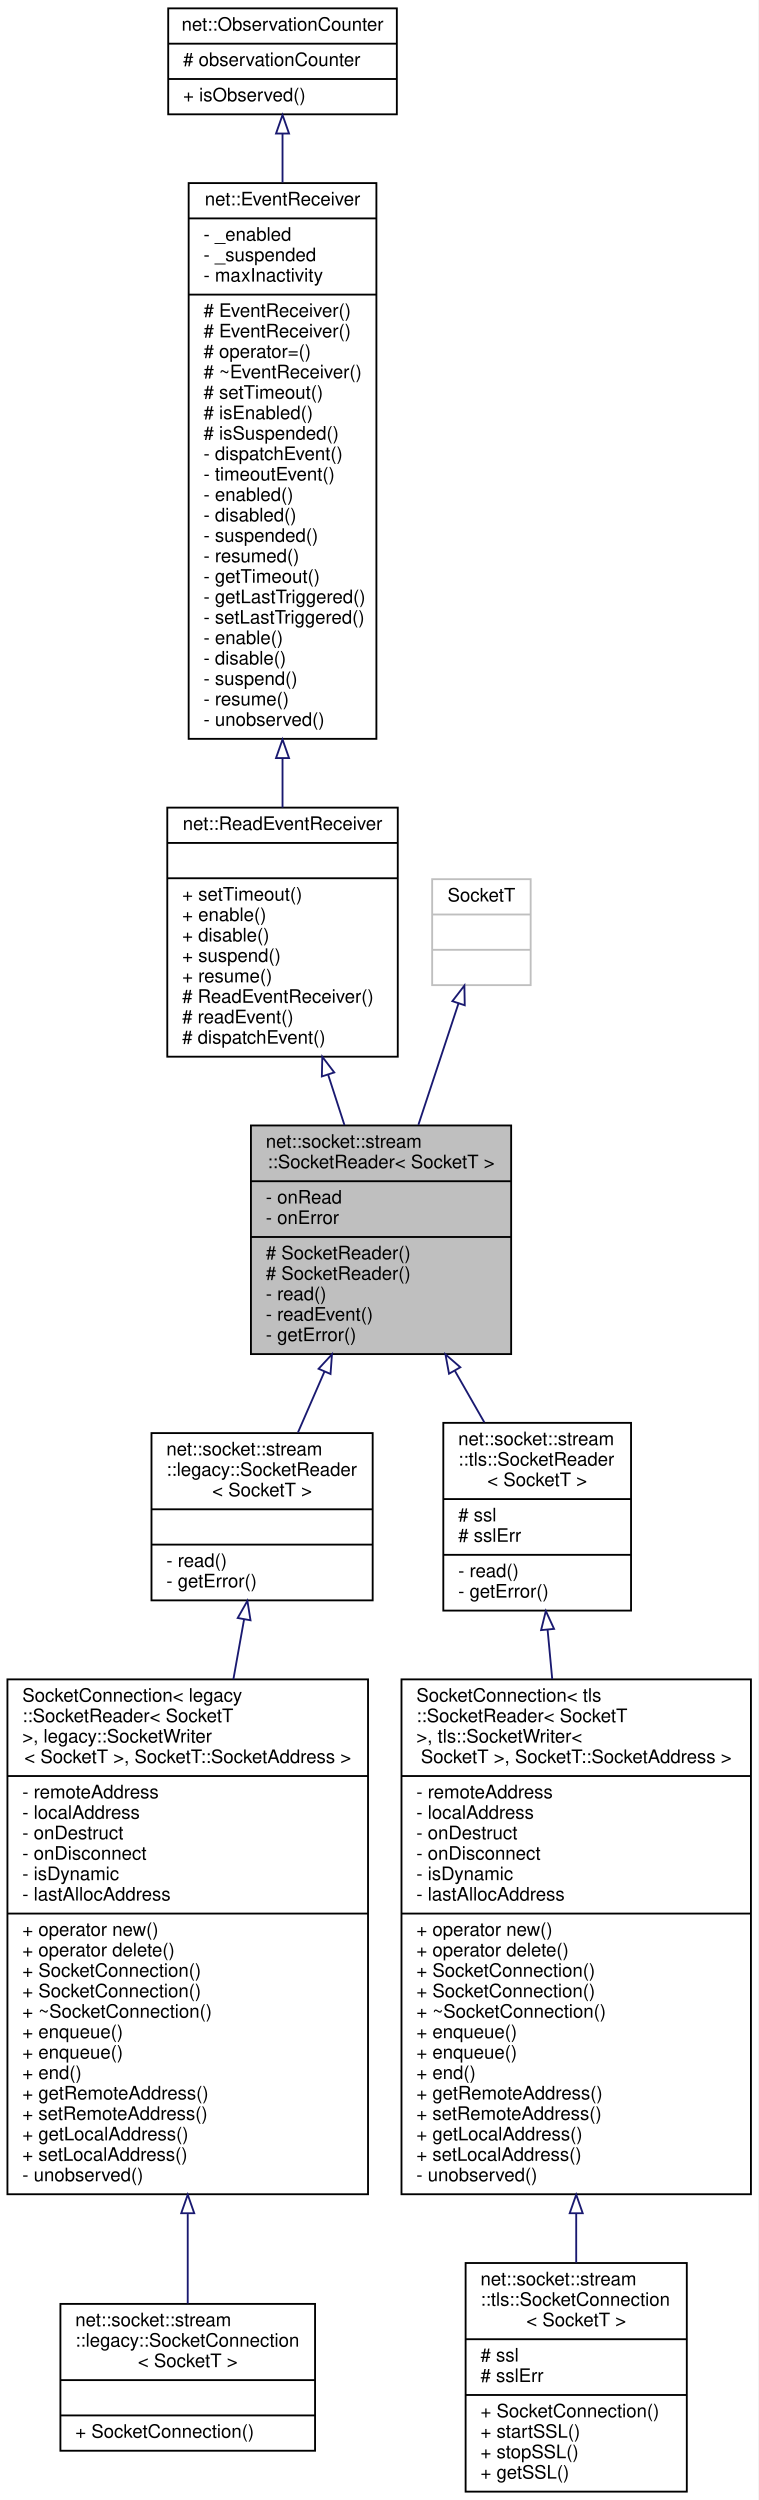
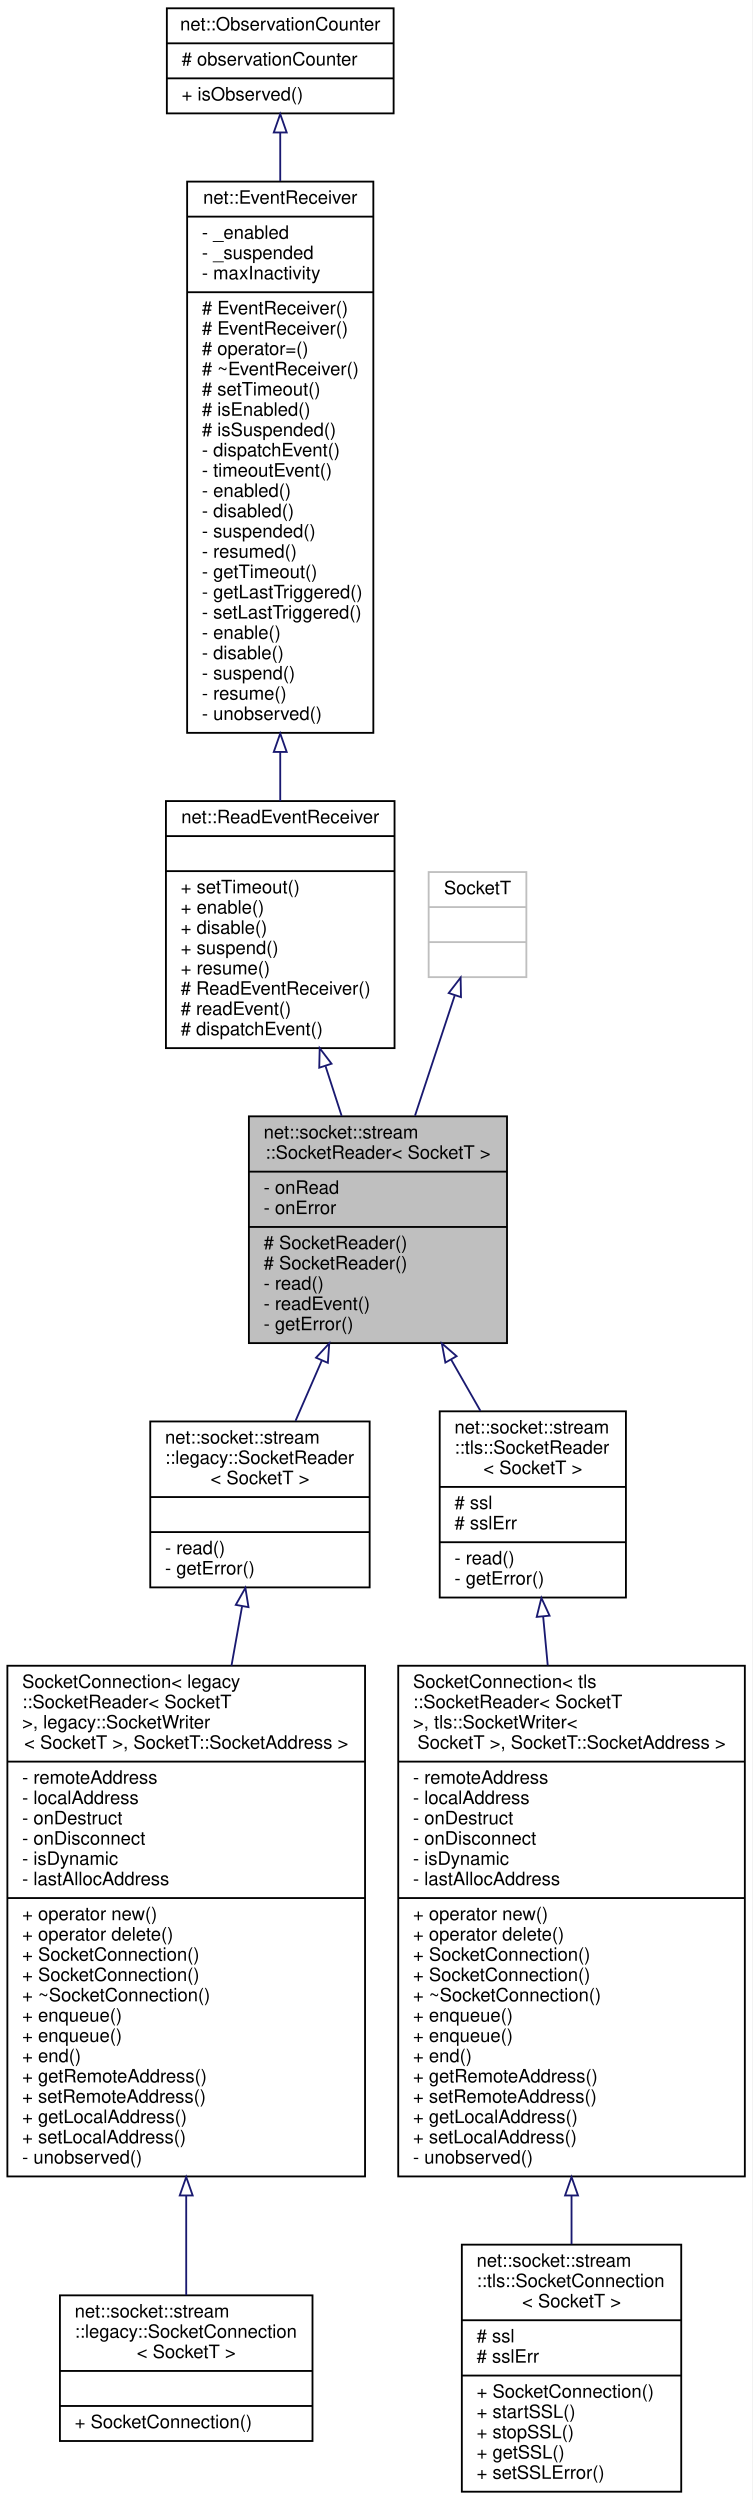
- <svg xmlns="http://www.w3.org/2000/svg" xmlns:xlink="http://www.w3.org/1999/xlink" width="408pt" height="1345pt" viewBox="0.00 0.00 408.00 1345.00">
-   <g id="graph0" class="graph" transform="scale(1 1) rotate(0) translate(4 1341)">
-     <polygon fill="white" stroke="transparent" points="-4,4 -4,-1341 404,-1341 404,4 -4,4" />
+ <svg xmlns="http://www.w3.org/2000/svg" xmlns:xlink="http://www.w3.org/1999/xlink" width="408pt" height="1356pt" viewBox="0.00 0.00 408.00 1356.00">
+   <g id="graph0" class="graph" transform="scale(1 1) rotate(0) translate(4 1352)">
+     <polygon fill="white" stroke="transparent" points="-4,4 -4,-1352 404,-1352 404,4 -4,4" />
    <g id="node1" class="node">
      <g id="a_node1">
        <a xlink:title=" ">
-           <polygon fill="#bfbfbf" stroke="black" points="131,-612.5 131,-735.5 271,-735.5 271,-612.5 131,-612.5" />
-           <text text-anchor="start" x="139" y="-723.5" font-family="Helvetica,sans-Serif" font-size="10.00">net::socket::stream</text>
-           <text text-anchor="middle" x="201" y="-712.5" font-family="Helvetica,sans-Serif" font-size="10.00">::SocketReader&lt; SocketT &gt;</text>
-           <polyline fill="none" stroke="black" points="131,-705.5 271,-705.5 " />
-           <text text-anchor="start" x="139" y="-693.5" font-family="Helvetica,sans-Serif" font-size="10.00">- onRead</text>
-           <text text-anchor="start" x="139" y="-682.5" font-family="Helvetica,sans-Serif" font-size="10.00">- onError</text>
-           <polyline fill="none" stroke="black" points="131,-675.5 271,-675.5 " />
+           <polygon fill="#bfbfbf" stroke="black" points="131,-623.5 131,-746.5 271,-746.5 271,-623.5 131,-623.5" />
+           <text text-anchor="start" x="139" y="-734.5" font-family="Helvetica,sans-Serif" font-size="10.00">net::socket::stream</text>
+           <text text-anchor="middle" x="201" y="-723.5" font-family="Helvetica,sans-Serif" font-size="10.00">::SocketReader&lt; SocketT &gt;</text>
+           <polyline fill="none" stroke="black" points="131,-716.5 271,-716.5 " />
+           <text text-anchor="start" x="139" y="-704.5" font-family="Helvetica,sans-Serif" font-size="10.00">- onRead</text>
+           <text text-anchor="start" x="139" y="-693.5" font-family="Helvetica,sans-Serif" font-size="10.00">- onError</text>
+           <polyline fill="none" stroke="black" points="131,-686.5 271,-686.5 " />
+           <text text-anchor="start" x="139" y="-674.5" font-family="Helvetica,sans-Serif" font-size="10.00"># SocketReader()</text>
          <text text-anchor="start" x="139" y="-663.5" font-family="Helvetica,sans-Serif" font-size="10.00"># SocketReader()</text>
-           <text text-anchor="start" x="139" y="-652.5" font-family="Helvetica,sans-Serif" font-size="10.00"># SocketReader()</text>
-           <text text-anchor="start" x="139" y="-641.5" font-family="Helvetica,sans-Serif" font-size="10.00">- read()</text>
-           <text text-anchor="start" x="139" y="-630.5" font-family="Helvetica,sans-Serif" font-size="10.00">- readEvent()</text>
-           <text text-anchor="start" x="139" y="-619.5" font-family="Helvetica,sans-Serif" font-size="10.00">- getError()</text>
+           <text text-anchor="start" x="139" y="-652.5" font-family="Helvetica,sans-Serif" font-size="10.00">- read()</text>
+           <text text-anchor="start" x="139" y="-641.5" font-family="Helvetica,sans-Serif" font-size="10.00">- readEvent()</text>
+           <text text-anchor="start" x="139" y="-630.5" font-family="Helvetica,sans-Serif" font-size="10.00">- getError()</text>
        </a>
      </g>
    </g>
    <g id="node6" class="node">
      <g id="a_node6">
        <a xlink:href="classnet_1_1socket_1_1stream_1_1legacy_1_1_socket_reader.html" target="_top" xlink:title=" ">
-           <polygon fill="white" stroke="black" points="77.5,-480 77.5,-570 196.5,-570 196.5,-480 77.5,-480" />
-           <text text-anchor="start" x="85.5" y="-558" font-family="Helvetica,sans-Serif" font-size="10.00">net::socket::stream</text>
-           <text text-anchor="start" x="85.5" y="-547" font-family="Helvetica,sans-Serif" font-size="10.00">::legacy::SocketReader</text>
-           <text text-anchor="middle" x="137" y="-536" font-family="Helvetica,sans-Serif" font-size="10.00">&lt; SocketT &gt;</text>
-           <polyline fill="none" stroke="black" points="77.5,-529 196.5,-529 " />
-           <text text-anchor="middle" x="137" y="-517" font-family="Helvetica,sans-Serif" font-size="10.00"> </text>
-           <polyline fill="none" stroke="black" points="77.5,-510 196.5,-510 " />
-           <text text-anchor="start" x="85.5" y="-498" font-family="Helvetica,sans-Serif" font-size="10.00">- read()</text>
-           <text text-anchor="start" x="85.5" y="-487" font-family="Helvetica,sans-Serif" font-size="10.00">- getError()</text>
+           <polygon fill="white" stroke="black" points="77.5,-491 77.5,-581 196.5,-581 196.5,-491 77.5,-491" />
+           <text text-anchor="start" x="85.5" y="-569" font-family="Helvetica,sans-Serif" font-size="10.00">net::socket::stream</text>
+           <text text-anchor="start" x="85.5" y="-558" font-family="Helvetica,sans-Serif" font-size="10.00">::legacy::SocketReader</text>
+           <text text-anchor="middle" x="137" y="-547" font-family="Helvetica,sans-Serif" font-size="10.00">&lt; SocketT &gt;</text>
+           <polyline fill="none" stroke="black" points="77.5,-540 196.5,-540 " />
+           <text text-anchor="middle" x="137" y="-528" font-family="Helvetica,sans-Serif" font-size="10.00"> </text>
+           <polyline fill="none" stroke="black" points="77.5,-521 196.5,-521 " />
+           <text text-anchor="start" x="85.5" y="-509" font-family="Helvetica,sans-Serif" font-size="10.00">- read()</text>
+           <text text-anchor="start" x="85.5" y="-498" font-family="Helvetica,sans-Serif" font-size="10.00">- getError()</text>
        </a>
      </g>
    </g>
    <g id="edge5" class="edge">
-       <path fill="none" stroke="midnightblue" d="M170.55,-603.05C165.7,-591.91 160.8,-580.66 156.3,-570.33" />
-       <polygon fill="none" stroke="midnightblue" points="167.4,-604.59 174.6,-612.36 173.82,-601.79 167.4,-604.59" />
+       <path fill="none" stroke="midnightblue" d="M170.55,-614.05C165.7,-602.91 160.8,-591.66 156.3,-581.33" />
+       <polygon fill="none" stroke="midnightblue" points="167.4,-615.59 174.6,-623.36 173.82,-612.79 167.4,-615.59" />
    </g>
    <g id="node9" class="node">
      <g id="a_node9">
        <a xlink:href="classnet_1_1socket_1_1stream_1_1tls_1_1_socket_reader.html" target="_top" xlink:title=" ">
-           <polygon fill="white" stroke="black" points="234.5,-474.5 234.5,-575.5 335.5,-575.5 335.5,-474.5 234.5,-474.5" />
-           <text text-anchor="start" x="242.5" y="-563.5" font-family="Helvetica,sans-Serif" font-size="10.00">net::socket::stream</text>
-           <text text-anchor="start" x="242.5" y="-552.5" font-family="Helvetica,sans-Serif" font-size="10.00">::tls::SocketReader</text>
-           <text text-anchor="middle" x="285" y="-541.5" font-family="Helvetica,sans-Serif" font-size="10.00">&lt; SocketT &gt;</text>
-           <polyline fill="none" stroke="black" points="234.5,-534.5 335.5,-534.5 " />
-           <text text-anchor="start" x="242.5" y="-522.5" font-family="Helvetica,sans-Serif" font-size="10.00"># ssl</text>
-           <text text-anchor="start" x="242.5" y="-511.5" font-family="Helvetica,sans-Serif" font-size="10.00"># sslErr</text>
-           <polyline fill="none" stroke="black" points="234.5,-504.5 335.5,-504.5 " />
-           <text text-anchor="start" x="242.5" y="-492.5" font-family="Helvetica,sans-Serif" font-size="10.00">- read()</text>
-           <text text-anchor="start" x="242.5" y="-481.5" font-family="Helvetica,sans-Serif" font-size="10.00">- getError()</text>
+           <polygon fill="white" stroke="black" points="234.5,-485.5 234.5,-586.5 335.5,-586.5 335.5,-485.5 234.5,-485.5" />
+           <text text-anchor="start" x="242.5" y="-574.5" font-family="Helvetica,sans-Serif" font-size="10.00">net::socket::stream</text>
+           <text text-anchor="start" x="242.5" y="-563.5" font-family="Helvetica,sans-Serif" font-size="10.00">::tls::SocketReader</text>
+           <text text-anchor="middle" x="285" y="-552.5" font-family="Helvetica,sans-Serif" font-size="10.00">&lt; SocketT &gt;</text>
+           <polyline fill="none" stroke="black" points="234.5,-545.5 335.5,-545.5 " />
+           <text text-anchor="start" x="242.5" y="-533.5" font-family="Helvetica,sans-Serif" font-size="10.00"># ssl</text>
+           <text text-anchor="start" x="242.5" y="-522.5" font-family="Helvetica,sans-Serif" font-size="10.00"># sslErr</text>
+           <polyline fill="none" stroke="black" points="234.5,-515.5 335.5,-515.5 " />
+           <text text-anchor="start" x="242.5" y="-503.5" font-family="Helvetica,sans-Serif" font-size="10.00">- read()</text>
+           <text text-anchor="start" x="242.5" y="-492.5" font-family="Helvetica,sans-Serif" font-size="10.00">- getError()</text>
        </a>
      </g>
    </g>
    <g id="edge8" class="edge">
-       <path fill="none" stroke="midnightblue" d="M240.75,-603.45C246.09,-594.1 251.48,-584.67 256.57,-575.76" />
-       <polygon fill="none" stroke="midnightblue" points="237.57,-601.94 235.65,-612.36 243.65,-605.41 237.57,-601.94" />
+       <path fill="none" stroke="midnightblue" d="M240.75,-614.45C246.09,-605.1 251.48,-595.67 256.57,-586.76" />
+       <polygon fill="none" stroke="midnightblue" points="237.57,-612.94 235.65,-623.36 243.65,-616.41 237.57,-612.94" />
    </g>
    <g id="node2" class="node">
      <g id="a_node2">
        <a xlink:href="classnet_1_1_read_event_receiver.html" target="_top" xlink:title=" ">
-           <polygon fill="white" stroke="black" points="86,-772.5 86,-906.5 210,-906.5 210,-772.5 86,-772.5" />
-           <text text-anchor="middle" x="148" y="-894.5" font-family="Helvetica,sans-Serif" font-size="10.00">net::ReadEventReceiver</text>
-           <polyline fill="none" stroke="black" points="86,-887.5 210,-887.5 " />
-           <text text-anchor="middle" x="148" y="-875.5" font-family="Helvetica,sans-Serif" font-size="10.00"> </text>
-           <polyline fill="none" stroke="black" points="86,-868.5 210,-868.5 " />
-           <text text-anchor="start" x="94" y="-856.5" font-family="Helvetica,sans-Serif" font-size="10.00">+ setTimeout()</text>
-           <text text-anchor="start" x="94" y="-845.5" font-family="Helvetica,sans-Serif" font-size="10.00">+ enable()</text>
-           <text text-anchor="start" x="94" y="-834.5" font-family="Helvetica,sans-Serif" font-size="10.00">+ disable()</text>
-           <text text-anchor="start" x="94" y="-823.5" font-family="Helvetica,sans-Serif" font-size="10.00">+ suspend()</text>
-           <text text-anchor="start" x="94" y="-812.5" font-family="Helvetica,sans-Serif" font-size="10.00">+ resume()</text>
-           <text text-anchor="start" x="94" y="-801.5" font-family="Helvetica,sans-Serif" font-size="10.00"># ReadEventReceiver()</text>
-           <text text-anchor="start" x="94" y="-790.5" font-family="Helvetica,sans-Serif" font-size="10.00"># readEvent()</text>
-           <text text-anchor="start" x="94" y="-779.5" font-family="Helvetica,sans-Serif" font-size="10.00"># dispatchEvent()</text>
+           <polygon fill="white" stroke="black" points="86,-783.5 86,-917.5 210,-917.5 210,-783.5 86,-783.5" />
+           <text text-anchor="middle" x="148" y="-905.5" font-family="Helvetica,sans-Serif" font-size="10.00">net::ReadEventReceiver</text>
+           <polyline fill="none" stroke="black" points="86,-898.5 210,-898.5 " />
+           <text text-anchor="middle" x="148" y="-886.5" font-family="Helvetica,sans-Serif" font-size="10.00"> </text>
+           <polyline fill="none" stroke="black" points="86,-879.5 210,-879.5 " />
+           <text text-anchor="start" x="94" y="-867.5" font-family="Helvetica,sans-Serif" font-size="10.00">+ setTimeout()</text>
+           <text text-anchor="start" x="94" y="-856.5" font-family="Helvetica,sans-Serif" font-size="10.00">+ enable()</text>
+           <text text-anchor="start" x="94" y="-845.5" font-family="Helvetica,sans-Serif" font-size="10.00">+ disable()</text>
+           <text text-anchor="start" x="94" y="-834.5" font-family="Helvetica,sans-Serif" font-size="10.00">+ suspend()</text>
+           <text text-anchor="start" x="94" y="-823.5" font-family="Helvetica,sans-Serif" font-size="10.00">+ resume()</text>
+           <text text-anchor="start" x="94" y="-812.5" font-family="Helvetica,sans-Serif" font-size="10.00"># ReadEventReceiver()</text>
+           <text text-anchor="start" x="94" y="-801.5" font-family="Helvetica,sans-Serif" font-size="10.00"># readEvent()</text>
+           <text text-anchor="start" x="94" y="-790.5" font-family="Helvetica,sans-Serif" font-size="10.00"># dispatchEvent()</text>
        </a>
      </g>
    </g>
    <g id="edge1" class="edge">
-       <path fill="none" stroke="midnightblue" d="M172.57,-762.71C175.5,-753.67 178.46,-744.52 181.31,-735.73" />
-       <polygon fill="none" stroke="midnightblue" points="169.16,-761.88 169.4,-772.47 175.82,-764.04 169.16,-761.88" />
+       <path fill="none" stroke="midnightblue" d="M172.57,-773.71C175.5,-764.67 178.46,-755.52 181.31,-746.73" />
+       <polygon fill="none" stroke="midnightblue" points="169.16,-772.88 169.4,-783.47 175.82,-775.04 169.16,-772.88" />
    </g>
    <g id="node3" class="node">
      <g id="a_node3">
        <a xlink:href="classnet_1_1_event_receiver.html" target="_top" xlink:title=" ">
-           <polygon fill="white" stroke="black" points="97.5,-943.5 97.5,-1242.5 198.5,-1242.5 198.5,-943.5 97.5,-943.5" />
-           <text text-anchor="middle" x="148" y="-1230.5" font-family="Helvetica,sans-Serif" font-size="10.00">net::EventReceiver</text>
-           <polyline fill="none" stroke="black" points="97.5,-1223.5 198.5,-1223.5 " />
-           <text text-anchor="start" x="105.5" y="-1211.5" font-family="Helvetica,sans-Serif" font-size="10.00">- _enabled</text>
-           <text text-anchor="start" x="105.5" y="-1200.5" font-family="Helvetica,sans-Serif" font-size="10.00">- _suspended</text>
-           <text text-anchor="start" x="105.5" y="-1189.5" font-family="Helvetica,sans-Serif" font-size="10.00">- maxInactivity</text>
-           <polyline fill="none" stroke="black" points="97.5,-1182.5 198.5,-1182.5 " />
+           <polygon fill="white" stroke="black" points="97.5,-954.5 97.5,-1253.5 198.5,-1253.5 198.5,-954.5 97.5,-954.5" />
+           <text text-anchor="middle" x="148" y="-1241.5" font-family="Helvetica,sans-Serif" font-size="10.00">net::EventReceiver</text>
+           <polyline fill="none" stroke="black" points="97.5,-1234.5 198.5,-1234.5 " />
+           <text text-anchor="start" x="105.5" y="-1222.5" font-family="Helvetica,sans-Serif" font-size="10.00">- _enabled</text>
+           <text text-anchor="start" x="105.5" y="-1211.5" font-family="Helvetica,sans-Serif" font-size="10.00">- _suspended</text>
+           <text text-anchor="start" x="105.5" y="-1200.5" font-family="Helvetica,sans-Serif" font-size="10.00">- maxInactivity</text>
+           <polyline fill="none" stroke="black" points="97.5,-1193.5 198.5,-1193.5 " />
+           <text text-anchor="start" x="105.5" y="-1181.5" font-family="Helvetica,sans-Serif" font-size="10.00"># EventReceiver()</text>
          <text text-anchor="start" x="105.5" y="-1170.5" font-family="Helvetica,sans-Serif" font-size="10.00"># EventReceiver()</text>
-           <text text-anchor="start" x="105.5" y="-1159.5" font-family="Helvetica,sans-Serif" font-size="10.00"># EventReceiver()</text>
-           <text text-anchor="start" x="105.5" y="-1148.5" font-family="Helvetica,sans-Serif" font-size="10.00"># operator=()</text>
-           <text text-anchor="start" x="105.5" y="-1137.5" font-family="Helvetica,sans-Serif" font-size="10.00"># ~EventReceiver()</text>
-           <text text-anchor="start" x="105.5" y="-1126.5" font-family="Helvetica,sans-Serif" font-size="10.00"># setTimeout()</text>
-           <text text-anchor="start" x="105.5" y="-1115.5" font-family="Helvetica,sans-Serif" font-size="10.00"># isEnabled()</text>
-           <text text-anchor="start" x="105.5" y="-1104.5" font-family="Helvetica,sans-Serif" font-size="10.00"># isSuspended()</text>
-           <text text-anchor="start" x="105.5" y="-1093.5" font-family="Helvetica,sans-Serif" font-size="10.00">- dispatchEvent()</text>
-           <text text-anchor="start" x="105.5" y="-1082.5" font-family="Helvetica,sans-Serif" font-size="10.00">- timeoutEvent()</text>
-           <text text-anchor="start" x="105.5" y="-1071.5" font-family="Helvetica,sans-Serif" font-size="10.00">- enabled()</text>
-           <text text-anchor="start" x="105.5" y="-1060.5" font-family="Helvetica,sans-Serif" font-size="10.00">- disabled()</text>
-           <text text-anchor="start" x="105.5" y="-1049.5" font-family="Helvetica,sans-Serif" font-size="10.00">- suspended()</text>
-           <text text-anchor="start" x="105.5" y="-1038.5" font-family="Helvetica,sans-Serif" font-size="10.00">- resumed()</text>
-           <text text-anchor="start" x="105.5" y="-1027.5" font-family="Helvetica,sans-Serif" font-size="10.00">- getTimeout()</text>
-           <text text-anchor="start" x="105.5" y="-1016.5" font-family="Helvetica,sans-Serif" font-size="10.00">- getLastTriggered()</text>
-           <text text-anchor="start" x="105.5" y="-1005.5" font-family="Helvetica,sans-Serif" font-size="10.00">- setLastTriggered()</text>
-           <text text-anchor="start" x="105.5" y="-994.5" font-family="Helvetica,sans-Serif" font-size="10.00">- enable()</text>
-           <text text-anchor="start" x="105.5" y="-983.5" font-family="Helvetica,sans-Serif" font-size="10.00">- disable()</text>
-           <text text-anchor="start" x="105.5" y="-972.5" font-family="Helvetica,sans-Serif" font-size="10.00">- suspend()</text>
-           <text text-anchor="start" x="105.5" y="-961.5" font-family="Helvetica,sans-Serif" font-size="10.00">- resume()</text>
-           <text text-anchor="start" x="105.5" y="-950.5" font-family="Helvetica,sans-Serif" font-size="10.00">- unobserved()</text>
+           <text text-anchor="start" x="105.5" y="-1159.5" font-family="Helvetica,sans-Serif" font-size="10.00"># operator=()</text>
+           <text text-anchor="start" x="105.5" y="-1148.5" font-family="Helvetica,sans-Serif" font-size="10.00"># ~EventReceiver()</text>
+           <text text-anchor="start" x="105.5" y="-1137.5" font-family="Helvetica,sans-Serif" font-size="10.00"># setTimeout()</text>
+           <text text-anchor="start" x="105.5" y="-1126.5" font-family="Helvetica,sans-Serif" font-size="10.00"># isEnabled()</text>
+           <text text-anchor="start" x="105.5" y="-1115.5" font-family="Helvetica,sans-Serif" font-size="10.00"># isSuspended()</text>
+           <text text-anchor="start" x="105.5" y="-1104.5" font-family="Helvetica,sans-Serif" font-size="10.00">- dispatchEvent()</text>
+           <text text-anchor="start" x="105.5" y="-1093.5" font-family="Helvetica,sans-Serif" font-size="10.00">- timeoutEvent()</text>
+           <text text-anchor="start" x="105.5" y="-1082.5" font-family="Helvetica,sans-Serif" font-size="10.00">- enabled()</text>
+           <text text-anchor="start" x="105.5" y="-1071.5" font-family="Helvetica,sans-Serif" font-size="10.00">- disabled()</text>
+           <text text-anchor="start" x="105.5" y="-1060.5" font-family="Helvetica,sans-Serif" font-size="10.00">- suspended()</text>
+           <text text-anchor="start" x="105.5" y="-1049.5" font-family="Helvetica,sans-Serif" font-size="10.00">- resumed()</text>
+           <text text-anchor="start" x="105.5" y="-1038.5" font-family="Helvetica,sans-Serif" font-size="10.00">- getTimeout()</text>
+           <text text-anchor="start" x="105.5" y="-1027.5" font-family="Helvetica,sans-Serif" font-size="10.00">- getLastTriggered()</text>
+           <text text-anchor="start" x="105.5" y="-1016.5" font-family="Helvetica,sans-Serif" font-size="10.00">- setLastTriggered()</text>
+           <text text-anchor="start" x="105.5" y="-1005.5" font-family="Helvetica,sans-Serif" font-size="10.00">- enable()</text>
+           <text text-anchor="start" x="105.5" y="-994.5" font-family="Helvetica,sans-Serif" font-size="10.00">- disable()</text>
+           <text text-anchor="start" x="105.5" y="-983.5" font-family="Helvetica,sans-Serif" font-size="10.00">- suspend()</text>
+           <text text-anchor="start" x="105.5" y="-972.5" font-family="Helvetica,sans-Serif" font-size="10.00">- resume()</text>
+           <text text-anchor="start" x="105.5" y="-961.5" font-family="Helvetica,sans-Serif" font-size="10.00">- unobserved()</text>
        </a>
      </g>
    </g>
    <g id="edge2" class="edge">
-       <path fill="none" stroke="midnightblue" d="M148,-933.09C148,-923.9 148,-914.97 148,-906.5" />
-       <polygon fill="none" stroke="midnightblue" points="144.5,-933.16 148,-943.16 151.5,-933.16 144.5,-933.16" />
+       <path fill="none" stroke="midnightblue" d="M148,-944.09C148,-934.9 148,-925.97 148,-917.5" />
+       <polygon fill="none" stroke="midnightblue" points="144.5,-944.16 148,-954.16 151.5,-944.16 144.5,-944.16" />
    </g>
    <g id="node4" class="node">
      <g id="a_node4">
        <a xlink:href="classnet_1_1_observation_counter.html" target="_top" xlink:title=" ">
-           <polygon fill="white" stroke="black" points="86.5,-1279.5 86.5,-1336.5 209.5,-1336.5 209.5,-1279.5 86.5,-1279.5" />
-           <text text-anchor="middle" x="148" y="-1324.5" font-family="Helvetica,sans-Serif" font-size="10.00">net::ObservationCounter</text>
-           <polyline fill="none" stroke="black" points="86.5,-1317.5 209.5,-1317.5 " />
-           <text text-anchor="start" x="94.5" y="-1305.5" font-family="Helvetica,sans-Serif" font-size="10.00"># observationCounter</text>
-           <polyline fill="none" stroke="black" points="86.5,-1298.5 209.5,-1298.5 " />
-           <text text-anchor="start" x="94.5" y="-1286.5" font-family="Helvetica,sans-Serif" font-size="10.00">+ isObserved()</text>
+           <polygon fill="white" stroke="black" points="86.5,-1290.5 86.5,-1347.5 209.5,-1347.5 209.5,-1290.5 86.5,-1290.5" />
+           <text text-anchor="middle" x="148" y="-1335.5" font-family="Helvetica,sans-Serif" font-size="10.00">net::ObservationCounter</text>
+           <polyline fill="none" stroke="black" points="86.5,-1328.5 209.5,-1328.5 " />
+           <text text-anchor="start" x="94.5" y="-1316.5" font-family="Helvetica,sans-Serif" font-size="10.00"># observationCounter</text>
+           <polyline fill="none" stroke="black" points="86.5,-1309.5 209.5,-1309.5 " />
+           <text text-anchor="start" x="94.5" y="-1297.5" font-family="Helvetica,sans-Serif" font-size="10.00">+ isObserved()</text>
        </a>
      </g>
    </g>
    <g id="edge3" class="edge">
-       <path fill="none" stroke="midnightblue" d="M148,-1268.92C148,-1261 148,-1252.19 148,-1242.87" />
-       <polygon fill="none" stroke="midnightblue" points="144.5,-1269.15 148,-1279.15 151.5,-1269.15 144.5,-1269.15" />
+       <path fill="none" stroke="midnightblue" d="M148,-1279.92C148,-1272 148,-1263.19 148,-1253.87" />
+       <polygon fill="none" stroke="midnightblue" points="144.5,-1280.15 148,-1290.15 151.5,-1280.15 144.5,-1280.15" />
    </g>
    <g id="node5" class="node">
      <g id="a_node5">
        <a xlink:title=" ">
-           <polygon fill="white" stroke="#bfbfbf" points="228.5,-811 228.5,-868 281.5,-868 281.5,-811 228.5,-811" />
-           <text text-anchor="middle" x="255" y="-856" font-family="Helvetica,sans-Serif" font-size="10.00">SocketT</text>
-           <polyline fill="none" stroke="#bfbfbf" points="228.5,-849 281.5,-849 " />
-           <text text-anchor="middle" x="255" y="-837" font-family="Helvetica,sans-Serif" font-size="10.00"> </text>
-           <polyline fill="none" stroke="#bfbfbf" points="228.5,-830 281.5,-830 " />
-           <text text-anchor="middle" x="255" y="-818" font-family="Helvetica,sans-Serif" font-size="10.00"> </text>
+           <polygon fill="white" stroke="#bfbfbf" points="228.5,-822 228.5,-879 281.5,-879 281.5,-822 228.5,-822" />
+           <text text-anchor="middle" x="255" y="-867" font-family="Helvetica,sans-Serif" font-size="10.00">SocketT</text>
+           <polyline fill="none" stroke="#bfbfbf" points="228.5,-860 281.5,-860 " />
+           <text text-anchor="middle" x="255" y="-848" font-family="Helvetica,sans-Serif" font-size="10.00"> </text>
+           <polyline fill="none" stroke="#bfbfbf" points="228.5,-841 281.5,-841 " />
+           <text text-anchor="middle" x="255" y="-829" font-family="Helvetica,sans-Serif" font-size="10.00"> </text>
        </a>
      </g>
    </g>
    <g id="edge4" class="edge">
-       <path fill="none" stroke="midnightblue" d="M242.66,-801.13C236.28,-781.81 228.33,-757.74 221.09,-735.83" />
-       <polygon fill="none" stroke="midnightblue" points="239.38,-802.37 245.84,-810.76 246.03,-800.17 239.38,-802.37" />
+       <path fill="none" stroke="midnightblue" d="M242.66,-812.13C236.28,-792.81 228.33,-768.74 221.09,-746.83" />
+       <polygon fill="none" stroke="midnightblue" points="239.38,-813.37 245.84,-821.76 246.03,-811.17 239.38,-813.37" />
    </g>
    <g id="node7" class="node">
      <g id="a_node7">
        <a xlink:href="classnet_1_1socket_1_1stream_1_1_socket_connection.html" target="_top" xlink:title=" ">
-           <polygon fill="white" stroke="black" points="0,-160.5 0,-437.5 194,-437.5 194,-160.5 0,-160.5" />
-           <text text-anchor="start" x="8" y="-425.5" font-family="Helvetica,sans-Serif" font-size="10.00">SocketConnection&lt; legacy</text>
-           <text text-anchor="start" x="8" y="-414.5" font-family="Helvetica,sans-Serif" font-size="10.00">::SocketReader&lt; SocketT</text>
-           <text text-anchor="start" x="8" y="-403.5" font-family="Helvetica,sans-Serif" font-size="10.00"> &gt;, legacy::SocketWriter</text>
-           <text text-anchor="middle" x="97" y="-392.5" font-family="Helvetica,sans-Serif" font-size="10.00">&lt; SocketT &gt;, SocketT::SocketAddress &gt;</text>
-           <polyline fill="none" stroke="black" points="0,-385.5 194,-385.5 " />
-           <text text-anchor="start" x="8" y="-373.5" font-family="Helvetica,sans-Serif" font-size="10.00">- remoteAddress</text>
-           <text text-anchor="start" x="8" y="-362.5" font-family="Helvetica,sans-Serif" font-size="10.00">- localAddress</text>
-           <text text-anchor="start" x="8" y="-351.5" font-family="Helvetica,sans-Serif" font-size="10.00">- onDestruct</text>
-           <text text-anchor="start" x="8" y="-340.5" font-family="Helvetica,sans-Serif" font-size="10.00">- onDisconnect</text>
-           <text text-anchor="start" x="8" y="-329.5" font-family="Helvetica,sans-Serif" font-size="10.00">- isDynamic</text>
-           <text text-anchor="start" x="8" y="-318.5" font-family="Helvetica,sans-Serif" font-size="10.00">- lastAllocAddress</text>
-           <polyline fill="none" stroke="black" points="0,-311.5 194,-311.5 " />
-           <text text-anchor="start" x="8" y="-299.5" font-family="Helvetica,sans-Serif" font-size="10.00">+ operator new()</text>
-           <text text-anchor="start" x="8" y="-288.5" font-family="Helvetica,sans-Serif" font-size="10.00">+ operator delete()</text>
+           <polygon fill="white" stroke="black" points="0,-171.5 0,-448.5 194,-448.5 194,-171.5 0,-171.5" />
+           <text text-anchor="start" x="8" y="-436.5" font-family="Helvetica,sans-Serif" font-size="10.00">SocketConnection&lt; legacy</text>
+           <text text-anchor="start" x="8" y="-425.5" font-family="Helvetica,sans-Serif" font-size="10.00">::SocketReader&lt; SocketT</text>
+           <text text-anchor="start" x="8" y="-414.5" font-family="Helvetica,sans-Serif" font-size="10.00"> &gt;, legacy::SocketWriter</text>
+           <text text-anchor="middle" x="97" y="-403.5" font-family="Helvetica,sans-Serif" font-size="10.00">&lt; SocketT &gt;, SocketT::SocketAddress &gt;</text>
+           <polyline fill="none" stroke="black" points="0,-396.5 194,-396.5 " />
+           <text text-anchor="start" x="8" y="-384.5" font-family="Helvetica,sans-Serif" font-size="10.00">- remoteAddress</text>
+           <text text-anchor="start" x="8" y="-373.5" font-family="Helvetica,sans-Serif" font-size="10.00">- localAddress</text>
+           <text text-anchor="start" x="8" y="-362.5" font-family="Helvetica,sans-Serif" font-size="10.00">- onDestruct</text>
+           <text text-anchor="start" x="8" y="-351.5" font-family="Helvetica,sans-Serif" font-size="10.00">- onDisconnect</text>
+           <text text-anchor="start" x="8" y="-340.5" font-family="Helvetica,sans-Serif" font-size="10.00">- isDynamic</text>
+           <text text-anchor="start" x="8" y="-329.5" font-family="Helvetica,sans-Serif" font-size="10.00">- lastAllocAddress</text>
+           <polyline fill="none" stroke="black" points="0,-322.5 194,-322.5 " />
+           <text text-anchor="start" x="8" y="-310.5" font-family="Helvetica,sans-Serif" font-size="10.00">+ operator new()</text>
+           <text text-anchor="start" x="8" y="-299.5" font-family="Helvetica,sans-Serif" font-size="10.00">+ operator delete()</text>
+           <text text-anchor="start" x="8" y="-288.5" font-family="Helvetica,sans-Serif" font-size="10.00">+ SocketConnection()</text>
          <text text-anchor="start" x="8" y="-277.5" font-family="Helvetica,sans-Serif" font-size="10.00">+ SocketConnection()</text>
-           <text text-anchor="start" x="8" y="-266.5" font-family="Helvetica,sans-Serif" font-size="10.00">+ SocketConnection()</text>
-           <text text-anchor="start" x="8" y="-255.5" font-family="Helvetica,sans-Serif" font-size="10.00">+ ~SocketConnection()</text>
+           <text text-anchor="start" x="8" y="-266.5" font-family="Helvetica,sans-Serif" font-size="10.00">+ ~SocketConnection()</text>
+           <text text-anchor="start" x="8" y="-255.5" font-family="Helvetica,sans-Serif" font-size="10.00">+ enqueue()</text>
          <text text-anchor="start" x="8" y="-244.5" font-family="Helvetica,sans-Serif" font-size="10.00">+ enqueue()</text>
-           <text text-anchor="start" x="8" y="-233.5" font-family="Helvetica,sans-Serif" font-size="10.00">+ enqueue()</text>
-           <text text-anchor="start" x="8" y="-222.5" font-family="Helvetica,sans-Serif" font-size="10.00">+ end()</text>
-           <text text-anchor="start" x="8" y="-211.5" font-family="Helvetica,sans-Serif" font-size="10.00">+ getRemoteAddress()</text>
-           <text text-anchor="start" x="8" y="-200.5" font-family="Helvetica,sans-Serif" font-size="10.00">+ setRemoteAddress()</text>
-           <text text-anchor="start" x="8" y="-189.5" font-family="Helvetica,sans-Serif" font-size="10.00">+ getLocalAddress()</text>
-           <text text-anchor="start" x="8" y="-178.5" font-family="Helvetica,sans-Serif" font-size="10.00">+ setLocalAddress()</text>
-           <text text-anchor="start" x="8" y="-167.5" font-family="Helvetica,sans-Serif" font-size="10.00">- unobserved()</text>
+           <text text-anchor="start" x="8" y="-233.5" font-family="Helvetica,sans-Serif" font-size="10.00">+ end()</text>
+           <text text-anchor="start" x="8" y="-222.5" font-family="Helvetica,sans-Serif" font-size="10.00">+ getRemoteAddress()</text>
+           <text text-anchor="start" x="8" y="-211.5" font-family="Helvetica,sans-Serif" font-size="10.00">+ setRemoteAddress()</text>
+           <text text-anchor="start" x="8" y="-200.5" font-family="Helvetica,sans-Serif" font-size="10.00">+ getLocalAddress()</text>
+           <text text-anchor="start" x="8" y="-189.5" font-family="Helvetica,sans-Serif" font-size="10.00">+ setLocalAddress()</text>
+           <text text-anchor="start" x="8" y="-178.5" font-family="Helvetica,sans-Serif" font-size="10.00">- unobserved()</text>
        </a>
      </g>
    </g>
    <g id="edge6" class="edge">
-       <path fill="none" stroke="midnightblue" d="M127.29,-469.64C125.5,-459.62 123.56,-448.76 121.56,-437.54" />
-       <polygon fill="none" stroke="midnightblue" points="123.89,-470.52 129.1,-479.74 130.78,-469.29 123.89,-470.52" />
+       <path fill="none" stroke="midnightblue" d="M127.29,-480.64C125.5,-470.62 123.56,-459.76 121.56,-448.54" />
+       <polygon fill="none" stroke="midnightblue" points="123.89,-481.52 129.1,-490.74 130.78,-480.29 123.89,-481.52" />
    </g>
    <g id="node8" class="node">
      <g id="a_node8">
        <a xlink:href="classnet_1_1socket_1_1stream_1_1legacy_1_1_socket_connection.html" target="_top" xlink:title=" ">
-           <polygon fill="white" stroke="black" points="28.5,-22.5 28.5,-101.5 165.5,-101.5 165.5,-22.5 28.5,-22.5" />
-           <text text-anchor="start" x="36.5" y="-89.5" font-family="Helvetica,sans-Serif" font-size="10.00">net::socket::stream</text>
-           <text text-anchor="start" x="36.5" y="-78.5" font-family="Helvetica,sans-Serif" font-size="10.00">::legacy::SocketConnection</text>
-           <text text-anchor="middle" x="97" y="-67.5" font-family="Helvetica,sans-Serif" font-size="10.00">&lt; SocketT &gt;</text>
-           <polyline fill="none" stroke="black" points="28.5,-60.5 165.5,-60.5 " />
-           <text text-anchor="middle" x="97" y="-48.5" font-family="Helvetica,sans-Serif" font-size="10.00"> </text>
-           <polyline fill="none" stroke="black" points="28.5,-41.5 165.5,-41.5 " />
-           <text text-anchor="start" x="36.5" y="-29.5" font-family="Helvetica,sans-Serif" font-size="10.00">+ SocketConnection()</text>
+           <polygon fill="white" stroke="black" points="28.5,-28 28.5,-107 165.5,-107 165.5,-28 28.5,-28" />
+           <text text-anchor="start" x="36.5" y="-95" font-family="Helvetica,sans-Serif" font-size="10.00">net::socket::stream</text>
+           <text text-anchor="start" x="36.5" y="-84" font-family="Helvetica,sans-Serif" font-size="10.00">::legacy::SocketConnection</text>
+           <text text-anchor="middle" x="97" y="-73" font-family="Helvetica,sans-Serif" font-size="10.00">&lt; SocketT &gt;</text>
+           <polyline fill="none" stroke="black" points="28.5,-66 165.5,-66 " />
+           <text text-anchor="middle" x="97" y="-54" font-family="Helvetica,sans-Serif" font-size="10.00"> </text>
+           <polyline fill="none" stroke="black" points="28.5,-47 165.5,-47 " />
+           <text text-anchor="start" x="36.5" y="-35" font-family="Helvetica,sans-Serif" font-size="10.00">+ SocketConnection()</text>
        </a>
      </g>
    </g>
    <g id="edge7" class="edge">
-       <path fill="none" stroke="midnightblue" d="M97,-149.82C97,-132.22 97,-115.6 97,-101.72" />
-       <polygon fill="none" stroke="midnightblue" points="93.5,-150.28 97,-160.28 100.5,-150.28 93.5,-150.28" />
+       <path fill="none" stroke="midnightblue" d="M97,-161.07C97,-141.25 97,-122.49 97,-107.11" />
+       <polygon fill="none" stroke="midnightblue" points="93.5,-161.19 97,-171.19 100.5,-161.19 93.5,-161.19" />
    </g>
    <g id="node10" class="node">
      <g id="a_node10">
        <a xlink:href="classnet_1_1socket_1_1stream_1_1_socket_connection.html" target="_top" xlink:title=" ">
-           <polygon fill="white" stroke="black" points="212,-160.5 212,-437.5 400,-437.5 400,-160.5 212,-160.5" />
-           <text text-anchor="start" x="220" y="-425.5" font-family="Helvetica,sans-Serif" font-size="10.00">SocketConnection&lt; tls</text>
-           <text text-anchor="start" x="220" y="-414.5" font-family="Helvetica,sans-Serif" font-size="10.00">::SocketReader&lt; SocketT</text>
-           <text text-anchor="start" x="220" y="-403.5" font-family="Helvetica,sans-Serif" font-size="10.00"> &gt;, tls::SocketWriter&lt;</text>
-           <text text-anchor="middle" x="306" y="-392.5" font-family="Helvetica,sans-Serif" font-size="10.00"> SocketT &gt;, SocketT::SocketAddress &gt;</text>
-           <polyline fill="none" stroke="black" points="212,-385.5 400,-385.5 " />
-           <text text-anchor="start" x="220" y="-373.5" font-family="Helvetica,sans-Serif" font-size="10.00">- remoteAddress</text>
-           <text text-anchor="start" x="220" y="-362.5" font-family="Helvetica,sans-Serif" font-size="10.00">- localAddress</text>
-           <text text-anchor="start" x="220" y="-351.5" font-family="Helvetica,sans-Serif" font-size="10.00">- onDestruct</text>
-           <text text-anchor="start" x="220" y="-340.5" font-family="Helvetica,sans-Serif" font-size="10.00">- onDisconnect</text>
-           <text text-anchor="start" x="220" y="-329.5" font-family="Helvetica,sans-Serif" font-size="10.00">- isDynamic</text>
-           <text text-anchor="start" x="220" y="-318.5" font-family="Helvetica,sans-Serif" font-size="10.00">- lastAllocAddress</text>
-           <polyline fill="none" stroke="black" points="212,-311.5 400,-311.5 " />
-           <text text-anchor="start" x="220" y="-299.5" font-family="Helvetica,sans-Serif" font-size="10.00">+ operator new()</text>
-           <text text-anchor="start" x="220" y="-288.5" font-family="Helvetica,sans-Serif" font-size="10.00">+ operator delete()</text>
+           <polygon fill="white" stroke="black" points="212,-171.5 212,-448.5 400,-448.5 400,-171.5 212,-171.5" />
+           <text text-anchor="start" x="220" y="-436.5" font-family="Helvetica,sans-Serif" font-size="10.00">SocketConnection&lt; tls</text>
+           <text text-anchor="start" x="220" y="-425.5" font-family="Helvetica,sans-Serif" font-size="10.00">::SocketReader&lt; SocketT</text>
+           <text text-anchor="start" x="220" y="-414.5" font-family="Helvetica,sans-Serif" font-size="10.00"> &gt;, tls::SocketWriter&lt;</text>
+           <text text-anchor="middle" x="306" y="-403.5" font-family="Helvetica,sans-Serif" font-size="10.00"> SocketT &gt;, SocketT::SocketAddress &gt;</text>
+           <polyline fill="none" stroke="black" points="212,-396.5 400,-396.5 " />
+           <text text-anchor="start" x="220" y="-384.5" font-family="Helvetica,sans-Serif" font-size="10.00">- remoteAddress</text>
+           <text text-anchor="start" x="220" y="-373.5" font-family="Helvetica,sans-Serif" font-size="10.00">- localAddress</text>
+           <text text-anchor="start" x="220" y="-362.5" font-family="Helvetica,sans-Serif" font-size="10.00">- onDestruct</text>
+           <text text-anchor="start" x="220" y="-351.5" font-family="Helvetica,sans-Serif" font-size="10.00">- onDisconnect</text>
+           <text text-anchor="start" x="220" y="-340.5" font-family="Helvetica,sans-Serif" font-size="10.00">- isDynamic</text>
+           <text text-anchor="start" x="220" y="-329.5" font-family="Helvetica,sans-Serif" font-size="10.00">- lastAllocAddress</text>
+           <polyline fill="none" stroke="black" points="212,-322.5 400,-322.5 " />
+           <text text-anchor="start" x="220" y="-310.5" font-family="Helvetica,sans-Serif" font-size="10.00">+ operator new()</text>
+           <text text-anchor="start" x="220" y="-299.5" font-family="Helvetica,sans-Serif" font-size="10.00">+ operator delete()</text>
+           <text text-anchor="start" x="220" y="-288.5" font-family="Helvetica,sans-Serif" font-size="10.00">+ SocketConnection()</text>
          <text text-anchor="start" x="220" y="-277.5" font-family="Helvetica,sans-Serif" font-size="10.00">+ SocketConnection()</text>
-           <text text-anchor="start" x="220" y="-266.5" font-family="Helvetica,sans-Serif" font-size="10.00">+ SocketConnection()</text>
-           <text text-anchor="start" x="220" y="-255.5" font-family="Helvetica,sans-Serif" font-size="10.00">+ ~SocketConnection()</text>
+           <text text-anchor="start" x="220" y="-266.5" font-family="Helvetica,sans-Serif" font-size="10.00">+ ~SocketConnection()</text>
+           <text text-anchor="start" x="220" y="-255.5" font-family="Helvetica,sans-Serif" font-size="10.00">+ enqueue()</text>
          <text text-anchor="start" x="220" y="-244.5" font-family="Helvetica,sans-Serif" font-size="10.00">+ enqueue()</text>
-           <text text-anchor="start" x="220" y="-233.5" font-family="Helvetica,sans-Serif" font-size="10.00">+ enqueue()</text>
-           <text text-anchor="start" x="220" y="-222.5" font-family="Helvetica,sans-Serif" font-size="10.00">+ end()</text>
-           <text text-anchor="start" x="220" y="-211.5" font-family="Helvetica,sans-Serif" font-size="10.00">+ getRemoteAddress()</text>
-           <text text-anchor="start" x="220" y="-200.5" font-family="Helvetica,sans-Serif" font-size="10.00">+ setRemoteAddress()</text>
-           <text text-anchor="start" x="220" y="-189.5" font-family="Helvetica,sans-Serif" font-size="10.00">+ getLocalAddress()</text>
-           <text text-anchor="start" x="220" y="-178.5" font-family="Helvetica,sans-Serif" font-size="10.00">+ setLocalAddress()</text>
-           <text text-anchor="start" x="220" y="-167.5" font-family="Helvetica,sans-Serif" font-size="10.00">- unobserved()</text>
+           <text text-anchor="start" x="220" y="-233.5" font-family="Helvetica,sans-Serif" font-size="10.00">+ end()</text>
+           <text text-anchor="start" x="220" y="-222.5" font-family="Helvetica,sans-Serif" font-size="10.00">+ getRemoteAddress()</text>
+           <text text-anchor="start" x="220" y="-211.5" font-family="Helvetica,sans-Serif" font-size="10.00">+ setRemoteAddress()</text>
+           <text text-anchor="start" x="220" y="-200.5" font-family="Helvetica,sans-Serif" font-size="10.00">+ getLocalAddress()</text>
+           <text text-anchor="start" x="220" y="-189.5" font-family="Helvetica,sans-Serif" font-size="10.00">+ setLocalAddress()</text>
+           <text text-anchor="start" x="220" y="-178.5" font-family="Helvetica,sans-Serif" font-size="10.00">- unobserved()</text>
        </a>
      </g>
    </g>
    <g id="edge9" class="edge">
-       <path fill="none" stroke="midnightblue" d="M290.6,-464.27C291.39,-455.84 292.23,-446.9 293.09,-437.72" />
-       <polygon fill="none" stroke="midnightblue" points="287.11,-464 289.66,-474.29 294.08,-464.66 287.11,-464" />
+       <path fill="none" stroke="midnightblue" d="M290.6,-475.27C291.39,-466.84 292.23,-457.9 293.09,-448.72" />
+       <polygon fill="none" stroke="midnightblue" points="287.11,-475 289.66,-485.29 294.08,-475.66 287.11,-475" />
    </g>
    <g id="node11" class="node">
      <g id="a_node11">
        <a xlink:href="classnet_1_1socket_1_1stream_1_1tls_1_1_socket_connection.html" target="_top" xlink:title=" ">
-           <polygon fill="white" stroke="black" points="246.5,-0.5 246.5,-123.5 365.5,-123.5 365.5,-0.5 246.5,-0.5" />
-           <text text-anchor="start" x="254.5" y="-111.5" font-family="Helvetica,sans-Serif" font-size="10.00">net::socket::stream</text>
-           <text text-anchor="start" x="254.5" y="-100.5" font-family="Helvetica,sans-Serif" font-size="10.00">::tls::SocketConnection</text>
-           <text text-anchor="middle" x="306" y="-89.5" font-family="Helvetica,sans-Serif" font-size="10.00">&lt; SocketT &gt;</text>
-           <polyline fill="none" stroke="black" points="246.5,-82.5 365.5,-82.5 " />
-           <text text-anchor="start" x="254.5" y="-70.5" font-family="Helvetica,sans-Serif" font-size="10.00"># ssl</text>
-           <text text-anchor="start" x="254.5" y="-59.5" font-family="Helvetica,sans-Serif" font-size="10.00"># sslErr</text>
-           <polyline fill="none" stroke="black" points="246.5,-52.5 365.5,-52.5 " />
-           <text text-anchor="start" x="254.5" y="-40.5" font-family="Helvetica,sans-Serif" font-size="10.00">+ SocketConnection()</text>
-           <text text-anchor="start" x="254.5" y="-29.5" font-family="Helvetica,sans-Serif" font-size="10.00">+ startSSL()</text>
-           <text text-anchor="start" x="254.5" y="-18.5" font-family="Helvetica,sans-Serif" font-size="10.00">+ stopSSL()</text>
-           <text text-anchor="start" x="254.5" y="-7.5" font-family="Helvetica,sans-Serif" font-size="10.00">+ getSSL()</text>
+           <polygon fill="white" stroke="black" points="246.5,-0.5 246.5,-134.5 365.5,-134.5 365.5,-0.5 246.5,-0.5" />
+           <text text-anchor="start" x="254.5" y="-122.5" font-family="Helvetica,sans-Serif" font-size="10.00">net::socket::stream</text>
+           <text text-anchor="start" x="254.5" y="-111.5" font-family="Helvetica,sans-Serif" font-size="10.00">::tls::SocketConnection</text>
+           <text text-anchor="middle" x="306" y="-100.5" font-family="Helvetica,sans-Serif" font-size="10.00">&lt; SocketT &gt;</text>
+           <polyline fill="none" stroke="black" points="246.5,-93.5 365.5,-93.5 " />
+           <text text-anchor="start" x="254.5" y="-81.5" font-family="Helvetica,sans-Serif" font-size="10.00"># ssl</text>
+           <text text-anchor="start" x="254.5" y="-70.5" font-family="Helvetica,sans-Serif" font-size="10.00"># sslErr</text>
+           <polyline fill="none" stroke="black" points="246.5,-63.5 365.5,-63.5 " />
+           <text text-anchor="start" x="254.5" y="-51.5" font-family="Helvetica,sans-Serif" font-size="10.00">+ SocketConnection()</text>
+           <text text-anchor="start" x="254.5" y="-40.5" font-family="Helvetica,sans-Serif" font-size="10.00">+ startSSL()</text>
+           <text text-anchor="start" x="254.5" y="-29.5" font-family="Helvetica,sans-Serif" font-size="10.00">+ stopSSL()</text>
+           <text text-anchor="start" x="254.5" y="-18.5" font-family="Helvetica,sans-Serif" font-size="10.00">+ getSSL()</text>
+           <text text-anchor="start" x="254.5" y="-7.5" font-family="Helvetica,sans-Serif" font-size="10.00">+ setSSLError()</text>
        </a>
      </g>
    </g>
    <g id="edge10" class="edge">
-       <path fill="none" stroke="midnightblue" d="M306,-150.22C306,-141.04 306,-132.12 306,-123.71" />
-       <polygon fill="none" stroke="midnightblue" points="302.5,-150.28 306,-160.28 309.5,-150.28 302.5,-150.28" />
+       <path fill="none" stroke="midnightblue" d="M306,-160.93C306,-151.92 306,-143.12 306,-134.76" />
+       <polygon fill="none" stroke="midnightblue" points="302.5,-161.19 306,-171.19 309.5,-161.19 302.5,-161.19" />
    </g>
  </g>
</svg>
